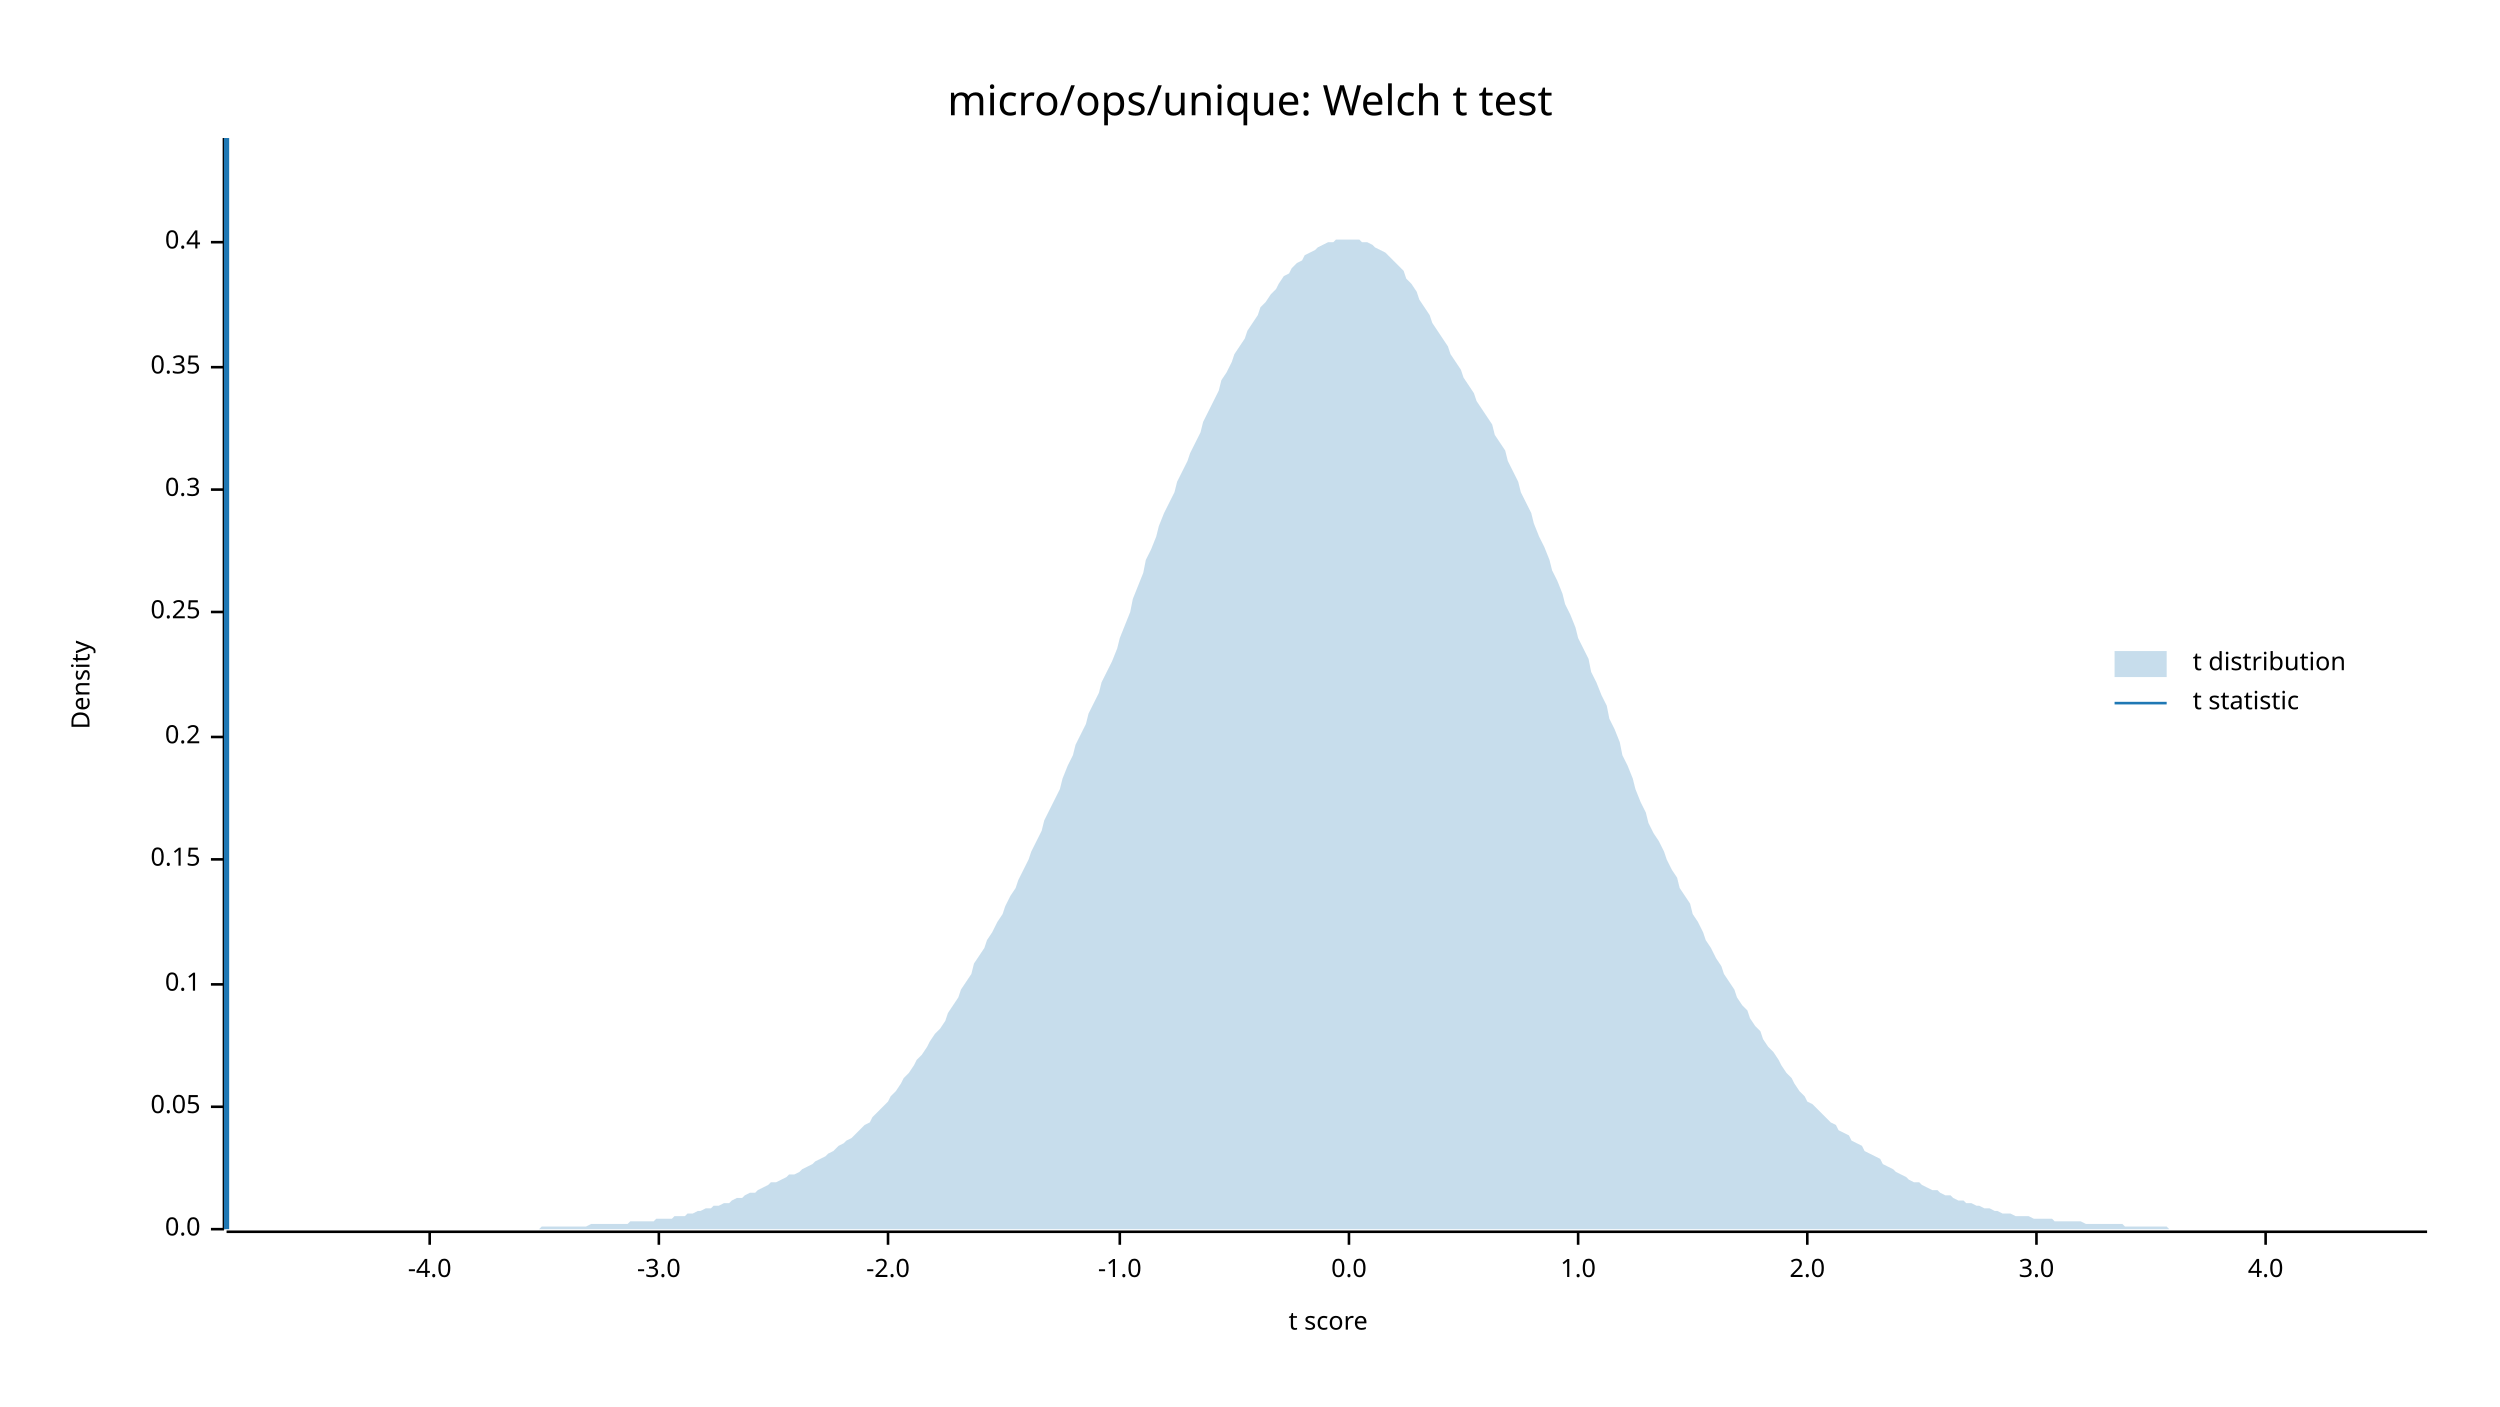
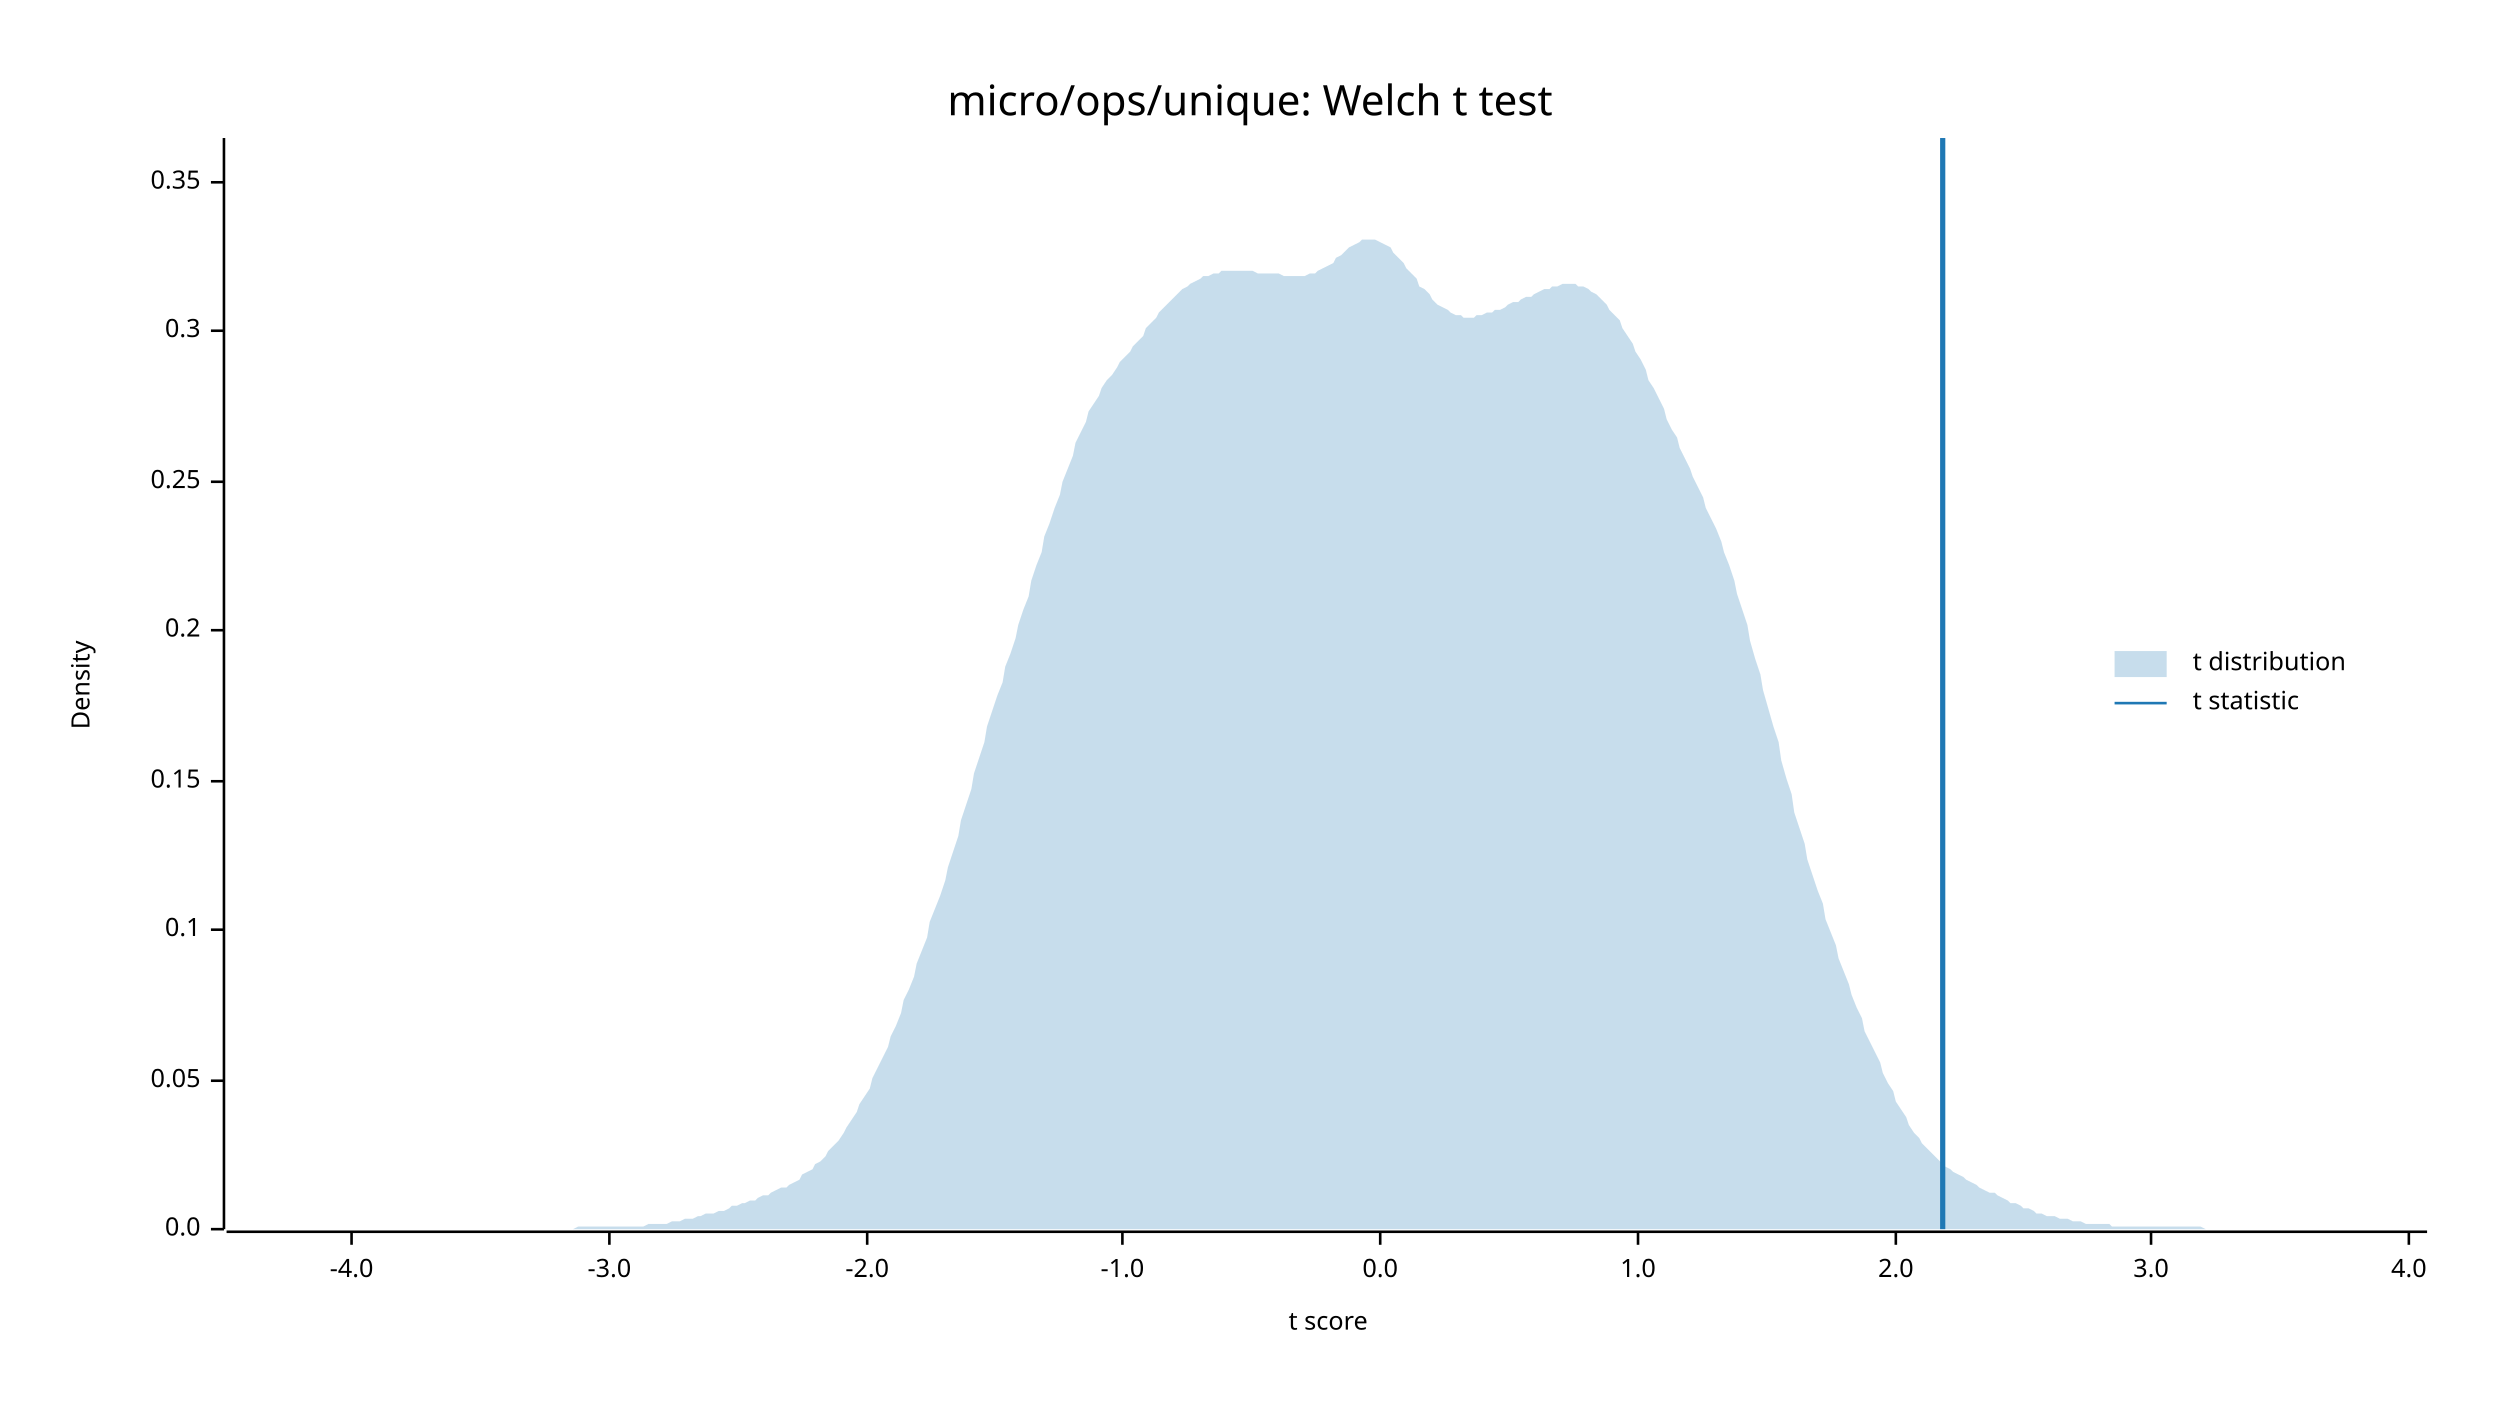
<svg xmlns="http://www.w3.org/2000/svg" width="960" height="540" viewBox="0 0 960 540">
  <text x="480" y="32" dy="0.76em" text-anchor="middle" font-family="sans-serif" font-size="16.129" opacity="1" fill="#000000">
micro/ops/unique: Welch t test
</text>
  <text x="27" y="263" dy="0.76em" text-anchor="middle" font-family="sans-serif" font-size="9.677" opacity="1" fill="#000000" transform="rotate(270, 27, 263)">
Density
</text>
  <text x="510" y="513" dy="-0.5ex" text-anchor="middle" font-family="sans-serif" font-size="9.677" opacity="1" fill="#000000">
t score
</text>
  <polyline fill="none" opacity="1" stroke="#000000" stroke-width="1" points="86,53 86,472 " />
  <text x="77" y="472" dy="0.5ex" text-anchor="end" font-family="sans-serif" font-size="9.677" opacity="1" fill="#000000">
0.0
</text>
  <polyline fill="none" opacity="1" stroke="#000000" stroke-width="1" points="81,472 86,472 " />
-   <text x="77" y="425" dy="0.5ex" text-anchor="end" font-family="sans-serif" font-size="9.677" opacity="1" fill="#000000">
+   <text x="77" y="415" dy="0.5ex" text-anchor="end" font-family="sans-serif" font-size="9.677" opacity="1" fill="#000000">
0.05
</text>
-   <polyline fill="none" opacity="1" stroke="#000000" stroke-width="1" points="81,425 86,425 " />
-   <text x="77" y="378" dy="0.5ex" text-anchor="end" font-family="sans-serif" font-size="9.677" opacity="1" fill="#000000">
+   <polyline fill="none" opacity="1" stroke="#000000" stroke-width="1" points="81,415 86,415 " />
+   <text x="77" y="357" dy="0.5ex" text-anchor="end" font-family="sans-serif" font-size="9.677" opacity="1" fill="#000000">
0.1
</text>
-   <polyline fill="none" opacity="1" stroke="#000000" stroke-width="1" points="81,378 86,378 " />
-   <text x="77" y="330" dy="0.5ex" text-anchor="end" font-family="sans-serif" font-size="9.677" opacity="1" fill="#000000">
+   <polyline fill="none" opacity="1" stroke="#000000" stroke-width="1" points="81,357 86,357 " />
+   <text x="77" y="300" dy="0.5ex" text-anchor="end" font-family="sans-serif" font-size="9.677" opacity="1" fill="#000000">
0.15
</text>
-   <polyline fill="none" opacity="1" stroke="#000000" stroke-width="1" points="81,330 86,330 " />
-   <text x="77" y="283" dy="0.5ex" text-anchor="end" font-family="sans-serif" font-size="9.677" opacity="1" fill="#000000">
+   <polyline fill="none" opacity="1" stroke="#000000" stroke-width="1" points="81,300 86,300 " />
+   <text x="77" y="242" dy="0.5ex" text-anchor="end" font-family="sans-serif" font-size="9.677" opacity="1" fill="#000000">
0.2
</text>
-   <polyline fill="none" opacity="1" stroke="#000000" stroke-width="1" points="81,283 86,283 " />
-   <text x="77" y="235" dy="0.5ex" text-anchor="end" font-family="sans-serif" font-size="9.677" opacity="1" fill="#000000">
+   <polyline fill="none" opacity="1" stroke="#000000" stroke-width="1" points="81,242 86,242 " />
+   <text x="77" y="185" dy="0.5ex" text-anchor="end" font-family="sans-serif" font-size="9.677" opacity="1" fill="#000000">
0.25
</text>
-   <polyline fill="none" opacity="1" stroke="#000000" stroke-width="1" points="81,235 86,235 " />
-   <text x="77" y="188" dy="0.5ex" text-anchor="end" font-family="sans-serif" font-size="9.677" opacity="1" fill="#000000">
+   <polyline fill="none" opacity="1" stroke="#000000" stroke-width="1" points="81,185 86,185 " />
+   <text x="77" y="127" dy="0.5ex" text-anchor="end" font-family="sans-serif" font-size="9.677" opacity="1" fill="#000000">
0.3
</text>
-   <polyline fill="none" opacity="1" stroke="#000000" stroke-width="1" points="81,188 86,188 " />
-   <text x="77" y="141" dy="0.5ex" text-anchor="end" font-family="sans-serif" font-size="9.677" opacity="1" fill="#000000">
+   <polyline fill="none" opacity="1" stroke="#000000" stroke-width="1" points="81,127 86,127 " />
+   <text x="77" y="70" dy="0.5ex" text-anchor="end" font-family="sans-serif" font-size="9.677" opacity="1" fill="#000000">
0.35
</text>
-   <polyline fill="none" opacity="1" stroke="#000000" stroke-width="1" points="81,141 86,141 " />
-   <text x="77" y="93" dy="0.5ex" text-anchor="end" font-family="sans-serif" font-size="9.677" opacity="1" fill="#000000">
- 0.4
- </text>
-   <polyline fill="none" opacity="1" stroke="#000000" stroke-width="1" points="81,93 86,93 " />
+   <polyline fill="none" opacity="1" stroke="#000000" stroke-width="1" points="81,70 86,70 " />
  <polyline fill="none" opacity="1" stroke="#000000" stroke-width="1" points="87,473 932,473 " />
-   <text x="165" y="483" dy="0.76em" text-anchor="middle" font-family="sans-serif" font-size="9.677" opacity="1" fill="#000000">
+   <text x="135" y="483" dy="0.76em" text-anchor="middle" font-family="sans-serif" font-size="9.677" opacity="1" fill="#000000">
-4.0
</text>
-   <polyline fill="none" opacity="1" stroke="#000000" stroke-width="1" points="165,473 165,478 " />
-   <text x="253" y="483" dy="0.76em" text-anchor="middle" font-family="sans-serif" font-size="9.677" opacity="1" fill="#000000">
+   <polyline fill="none" opacity="1" stroke="#000000" stroke-width="1" points="135,473 135,478 " />
+   <text x="234" y="483" dy="0.76em" text-anchor="middle" font-family="sans-serif" font-size="9.677" opacity="1" fill="#000000">
-3.0
</text>
-   <polyline fill="none" opacity="1" stroke="#000000" stroke-width="1" points="253,473 253,478 " />
-   <text x="341" y="483" dy="0.76em" text-anchor="middle" font-family="sans-serif" font-size="9.677" opacity="1" fill="#000000">
+   <polyline fill="none" opacity="1" stroke="#000000" stroke-width="1" points="234,473 234,478 " />
+   <text x="333" y="483" dy="0.76em" text-anchor="middle" font-family="sans-serif" font-size="9.677" opacity="1" fill="#000000">
-2.0
</text>
-   <polyline fill="none" opacity="1" stroke="#000000" stroke-width="1" points="341,473 341,478 " />
-   <text x="430" y="483" dy="0.76em" text-anchor="middle" font-family="sans-serif" font-size="9.677" opacity="1" fill="#000000">
+   <polyline fill="none" opacity="1" stroke="#000000" stroke-width="1" points="333,473 333,478 " />
+   <text x="431" y="483" dy="0.76em" text-anchor="middle" font-family="sans-serif" font-size="9.677" opacity="1" fill="#000000">
-1.0
</text>
-   <polyline fill="none" opacity="1" stroke="#000000" stroke-width="1" points="430,473 430,478 " />
-   <text x="518" y="483" dy="0.76em" text-anchor="middle" font-family="sans-serif" font-size="9.677" opacity="1" fill="#000000">
+   <polyline fill="none" opacity="1" stroke="#000000" stroke-width="1" points="431,473 431,478 " />
+   <text x="530" y="483" dy="0.76em" text-anchor="middle" font-family="sans-serif" font-size="9.677" opacity="1" fill="#000000">
0.0
</text>
-   <polyline fill="none" opacity="1" stroke="#000000" stroke-width="1" points="518,473 518,478 " />
-   <text x="606" y="483" dy="0.76em" text-anchor="middle" font-family="sans-serif" font-size="9.677" opacity="1" fill="#000000">
+   <polyline fill="none" opacity="1" stroke="#000000" stroke-width="1" points="530,473 530,478 " />
+   <text x="629" y="483" dy="0.76em" text-anchor="middle" font-family="sans-serif" font-size="9.677" opacity="1" fill="#000000">
1.0
</text>
-   <polyline fill="none" opacity="1" stroke="#000000" stroke-width="1" points="606,473 606,478 " />
-   <text x="694" y="483" dy="0.76em" text-anchor="middle" font-family="sans-serif" font-size="9.677" opacity="1" fill="#000000">
+   <polyline fill="none" opacity="1" stroke="#000000" stroke-width="1" points="629,473 629,478 " />
+   <text x="728" y="483" dy="0.76em" text-anchor="middle" font-family="sans-serif" font-size="9.677" opacity="1" fill="#000000">
2.0
</text>
-   <polyline fill="none" opacity="1" stroke="#000000" stroke-width="1" points="694,473 694,478 " />
-   <text x="782" y="483" dy="0.76em" text-anchor="middle" font-family="sans-serif" font-size="9.677" opacity="1" fill="#000000">
+   <polyline fill="none" opacity="1" stroke="#000000" stroke-width="1" points="728,473 728,478 " />
+   <text x="826" y="483" dy="0.76em" text-anchor="middle" font-family="sans-serif" font-size="9.677" opacity="1" fill="#000000">
3.0
</text>
-   <polyline fill="none" opacity="1" stroke="#000000" stroke-width="1" points="782,473 782,478 " />
-   <text x="870" y="483" dy="0.76em" text-anchor="middle" font-family="sans-serif" font-size="9.677" opacity="1" fill="#000000">
+   <polyline fill="none" opacity="1" stroke="#000000" stroke-width="1" points="826,473 826,478 " />
+   <text x="925" y="483" dy="0.76em" text-anchor="middle" font-family="sans-serif" font-size="9.677" opacity="1" fill="#000000">
4.0
</text>
-   <polyline fill="none" opacity="1" stroke="#000000" stroke-width="1" points="870,473 870,478 " />
-   <polygon opacity="0.25" fill="#1F78B4" points="87,472 88,472 90,472 92,472 93,472 95,472 97,472 98,472 100,472 102,472 103,472 105,472 107,472 109,472 110,472 112,472 114,472 115,472 117,472 119,472 120,472 122,472 124,472 125,472 127,472 129,472 131,472 132,472 134,472 136,472 137,472 139,472 141,472 142,472 144,472 146,472 147,472 149,472 151,472 153,472 154,472 156,472 158,472 159,472 161,472 163,472 164,472 166,472 168,472 169,472 171,472 173,472 175,472 176,472 178,472 180,472 181,472 183,472 185,472 186,472 188,472 190,472 191,472 193,472 195,472 197,472 198,472 200,472 202,472 203,472 205,472 207,472 208,471 210,471 212,471 214,471 215,471 217,471 219,471 220,471 222,471 224,471 225,471 227,470 229,470 230,470 232,470 234,470 236,470 237,470 239,470 241,470 242,469 244,469 246,469 247,469 249,469 251,469 252,468 254,468 256,468 258,468 259,467 261,467 263,467 264,466 266,466 268,465 269,465 271,464 273,464 274,463 276,463 278,462 280,462 281,461 283,460 285,460 286,459 288,458 290,458 291,457 293,456 295,455 296,454 298,454 300,453 302,452 303,451 305,451 307,450 308,449 310,448 312,447 313,446 315,445 317,444 318,443 320,442 322,440 324,439 325,438 327,437 329,435 330,434 332,432 334,431 335,429 337,427 339,425 341,423 342,421 344,419 346,416 347,414 349,412 351,409 352,407 354,405 356,402 357,400 359,397 361,395 363,392 364,389 366,386 368,383 369,380 371,377 373,374 374,370 376,367 378,364 379,361 381,358 383,354 385,351 386,348 388,344 390,341 391,338 393,334 395,330 396,327 398,323 400,319 401,315 403,311 405,307 407,303 408,299 410,294 412,290 413,286 415,282 417,278 418,274 420,270 422,266 423,262 425,258 427,254 429,249 430,245 432,240 434,235 435,230 437,225 439,220 440,215 442,211 444,206 445,202 447,197 449,193 451,189 452,185 454,181 456,177 457,174 459,170 461,166 462,162 464,158 466,154 468,150 469,146 471,143 473,139 474,136 476,133 478,130 479,127 481,124 483,121 484,118 486,116 488,113 490,111 491,109 493,106 495,105 496,103 498,101 500,100 501,98 503,97 505,96 506,95 508,94 510,93 512,93 513,92 515,92 517,92 518,92 520,92 522,92 523,93 525,93 527,94 528,95 530,96 532,97 534,99 535,100 537,102 539,104 540,107 542,109 544,112 545,115 547,118 549,121 550,124 552,127 554,130 556,133 557,136 559,139 561,142 562,145 564,148 566,151 567,154 569,157 571,160 573,163 574,167 576,170 578,173 579,177 581,181 583,185 584,189 586,193 588,197 589,201 591,206 593,210 595,215 596,219 598,223 600,228 601,232 603,236 605,241 606,245 608,249 610,253 611,258 613,262 615,267 617,271 618,276 620,280 622,285 623,290 625,294 627,299 628,303 630,308 632,312 633,316 635,320 637,323 639,327 640,330 642,334 644,337 645,341 647,344 649,347 650,351 652,354 654,358 655,361 657,364 659,368 661,371 662,374 664,377 666,380 667,383 669,386 671,388 672,391 674,394 676,396 677,399 679,402 681,404 683,407 684,409 686,412 688,414 689,416 691,419 693,421 694,423 696,424 698,426 700,428 701,429 703,431 705,432 706,434 708,435 710,436 711,438 713,439 715,440 716,442 718,443 720,444 722,445 723,447 725,448 727,449 728,450 730,451 732,452 733,453 735,454 737,454 738,455 740,456 742,457 744,457 745,458 747,459 749,459 750,460 752,461 754,461 755,462 757,462 759,463 760,463 762,464 764,464 766,465 767,465 769,466 771,466 772,466 774,467 776,467 777,467 779,467 781,468 782,468 784,468 786,468 788,468 789,469 791,469 793,469 794,469 796,469 798,469 799,469 801,470 803,470 804,470 806,470 808,470 810,470 811,470 813,470 815,470 816,471 818,471 820,471 821,471 823,471 825,471 827,471 828,471 830,471 832,471 833,472 835,472 837,472 838,472 840,472 842,472 843,472 845,472 847,472 849,472 850,472 852,472 854,472 855,472 857,472 859,472 860,472 862,472 864,472 865,472 867,472 869,472 871,472 872,472 874,472 876,472 877,472 879,472 881,472 882,472 884,472 886,472 887,472 889,472 891,472 893,472 894,472 896,472 898,472 899,472 901,472 903,472 904,472 906,472 908,472 909,472 911,472 913,472 915,472 916,472 918,472 920,472 921,472 923,472 925,472 926,472 928,472 930,472 932,472 932,472 87,472 " />
-   <polyline fill="none" opacity="1" stroke="#1F78B4" stroke-width="2" points="87,472 87,53 " />
+   <polyline fill="none" opacity="1" stroke="#000000" stroke-width="1" points="925,473 925,478 " />
+   <polygon opacity="0.25" fill="#1F78B4" points="87,472 88,472 90,472 92,472 93,472 95,472 97,472 98,472 100,472 102,472 103,472 105,472 107,472 109,472 110,472 112,472 114,472 115,472 117,472 119,472 120,472 122,472 124,472 125,472 127,472 129,472 131,472 132,472 134,472 136,472 137,472 139,472 141,472 142,472 144,472 146,472 147,472 149,472 151,472 153,472 154,472 156,472 158,472 159,472 161,472 163,472 164,472 166,472 168,472 169,472 171,472 173,472 175,472 176,472 178,472 180,472 181,472 183,472 185,472 186,472 188,472 190,472 191,472 193,472 195,472 197,472 198,472 200,472 202,472 203,472 205,472 207,472 208,472 210,472 212,472 214,472 215,472 217,472 219,472 220,472 222,471 224,471 225,471 227,471 229,471 230,471 232,471 234,471 236,471 237,471 239,471 241,471 242,471 244,471 246,471 247,471 249,470 251,470 252,470 254,470 256,470 258,469 259,469 261,469 263,468 264,468 266,468 268,467 269,467 271,466 273,466 274,466 276,465 278,465 280,464 281,463 283,463 285,462 286,462 288,461 290,461 291,460 293,459 295,459 296,458 298,457 300,456 302,456 303,455 305,454 307,453 308,451 310,450 312,449 313,447 315,446 317,444 318,442 320,440 322,438 324,435 325,433 327,430 329,427 330,424 332,421 334,418 335,414 337,410 339,406 341,402 342,398 344,394 346,389 347,384 349,380 351,375 352,370 354,365 356,360 357,354 359,349 361,344 363,338 364,333 366,327 368,321 369,315 371,309 373,303 374,297 376,291 378,285 379,279 381,273 383,267 385,262 386,256 388,251 390,245 391,240 393,234 395,229 396,223 398,217 400,212 401,206 403,201 405,195 407,190 408,185 410,180 412,175 413,170 415,166 417,162 418,158 420,155 422,152 423,149 425,146 427,144 429,141 430,139 432,137 434,135 435,133 437,131 439,129 440,126 442,124 444,122 445,120 447,118 449,116 451,114 452,113 454,111 456,110 457,109 459,108 461,107 462,106 464,106 466,105 468,105 469,104 471,104 473,104 474,104 476,104 478,104 479,104 481,104 483,105 484,105 486,105 488,105 490,105 491,105 493,106 495,106 496,106 498,106 500,106 501,106 503,105 505,105 506,104 508,103 510,102 512,101 513,99 515,98 517,96 518,95 520,94 522,93 523,92 525,92 527,92 528,92 530,93 532,94 534,95 535,97 537,99 539,101 540,103 542,105 544,107 545,110 547,111 549,113 550,115 552,117 554,118 556,119 557,120 559,121 561,121 562,122 564,122 566,122 567,121 569,121 571,120 573,120 574,119 576,119 578,118 579,117 581,116 583,116 584,115 586,114 588,114 589,113 591,112 593,111 595,111 596,110 598,110 600,109 601,109 603,109 605,109 606,110 608,110 610,111 611,112 613,113 615,115 617,117 618,119 620,121 622,123 623,126 625,129 627,132 628,135 630,138 632,142 633,146 635,149 637,153 639,157 640,161 642,165 644,168 645,172 647,176 649,180 650,183 652,187 654,191 655,195 657,199 659,203 661,208 662,212 664,217 666,223 667,228 669,234 671,240 672,246 674,253 676,259 677,265 679,272 681,279 683,285 684,292 686,299 688,305 689,312 691,318 693,324 694,330 696,336 698,342 700,347 701,353 703,358 705,363 706,368 708,373 710,378 711,382 713,387 715,391 716,396 718,400 720,404 722,408 723,412 725,416 727,419 728,423 730,426 732,429 733,432 735,435 737,437 738,439 740,441 742,443 744,445 745,446 747,448 749,449 750,450 752,451 754,452 755,453 757,454 759,455 760,456 762,457 764,458 766,458 767,459 769,460 771,461 772,462 774,462 776,463 777,464 779,464 781,465 782,466 784,466 786,467 788,467 789,467 791,468 793,468 794,468 796,469 798,469 799,469 801,470 803,470 804,470 806,470 808,470 810,470 811,471 813,471 815,471 816,471 818,471 820,471 821,471 823,471 825,471 827,471 828,471 830,471 832,471 833,471 835,471 837,471 838,471 840,471 842,471 843,471 845,471 847,472 849,472 850,472 852,472 854,472 855,472 857,472 859,472 860,472 862,472 864,472 865,472 867,472 869,472 871,472 872,472 874,472 876,472 877,472 879,472 881,472 882,472 884,472 886,472 887,472 889,472 891,472 893,472 894,472 896,472 898,472 899,472 901,472 903,472 904,472 906,472 908,472 909,472 911,472 913,472 915,472 916,472 918,472 920,472 921,472 923,472 925,472 926,472 928,472 930,472 932,472 932,472 87,472 " />
+   <polyline fill="none" opacity="1" stroke="#1F78B4" stroke-width="2" points="746,472 746,53 " />
  <text x="842" y="250" dy="0.76em" text-anchor="start" font-family="sans-serif" font-size="9.677" opacity="1" fill="#000000">
t distribution
</text>
  <text x="842" y="265" dy="0.76em" text-anchor="start" font-family="sans-serif" font-size="9.677" opacity="1" fill="#000000">
t statistic
</text>
  <rect x="812" y="250" width="20" height="10" opacity="0.25" fill="#1F78B4" stroke="none" />
  <polyline fill="none" opacity="1" stroke="#1F78B4" stroke-width="1" points="812,270 832,270 " />
</svg>
